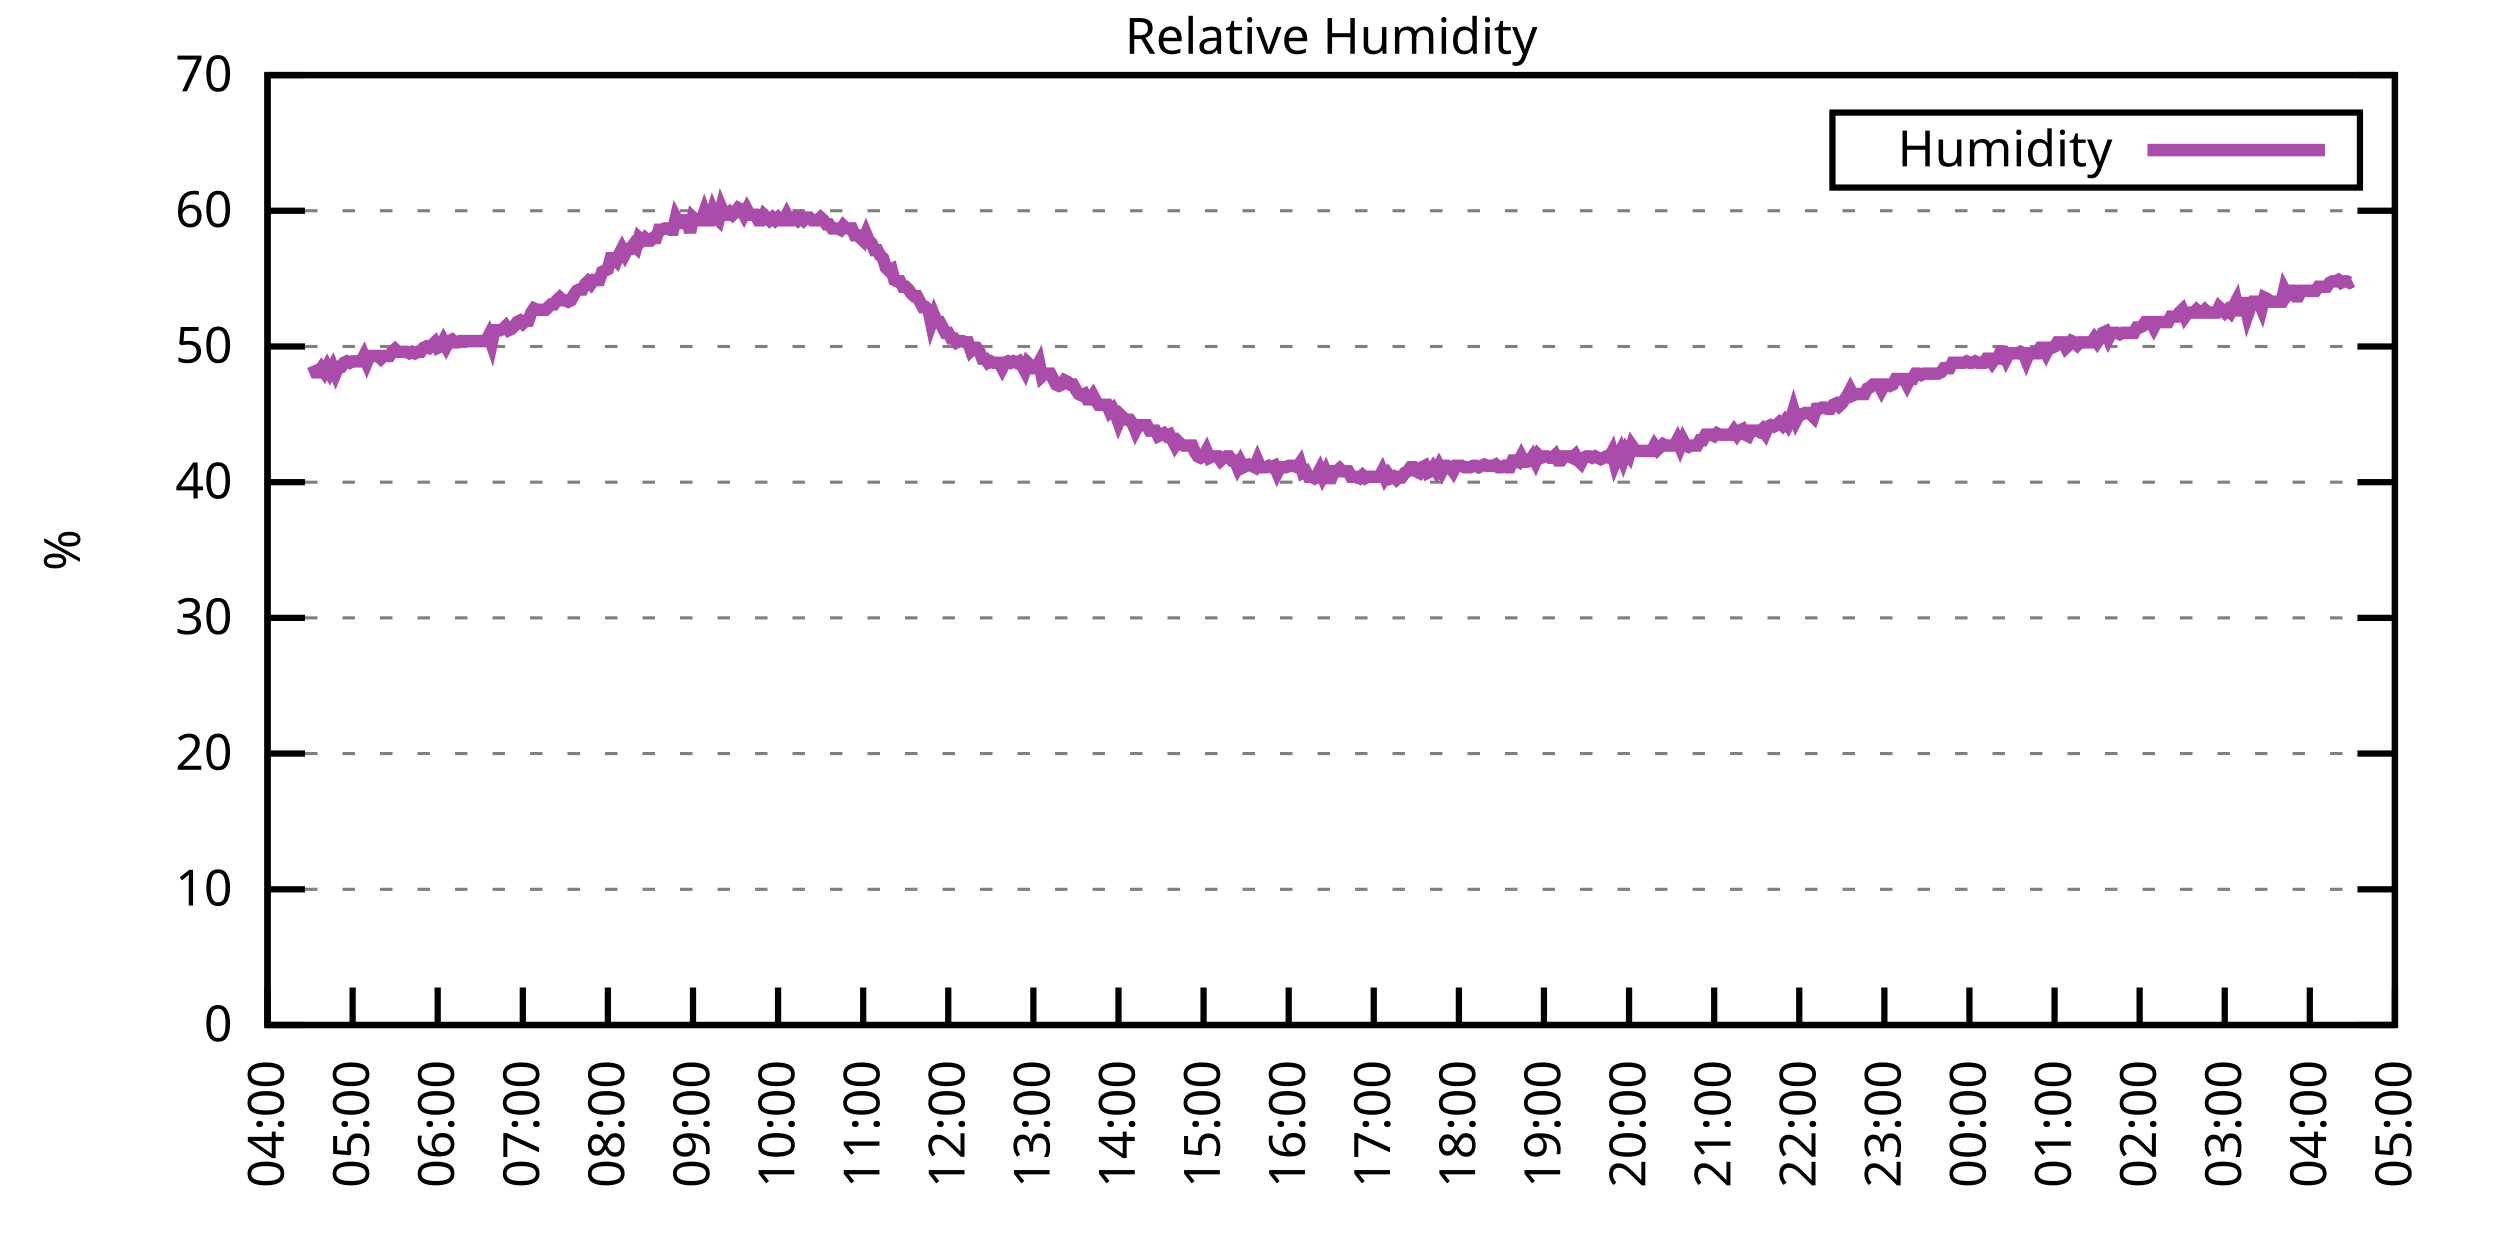
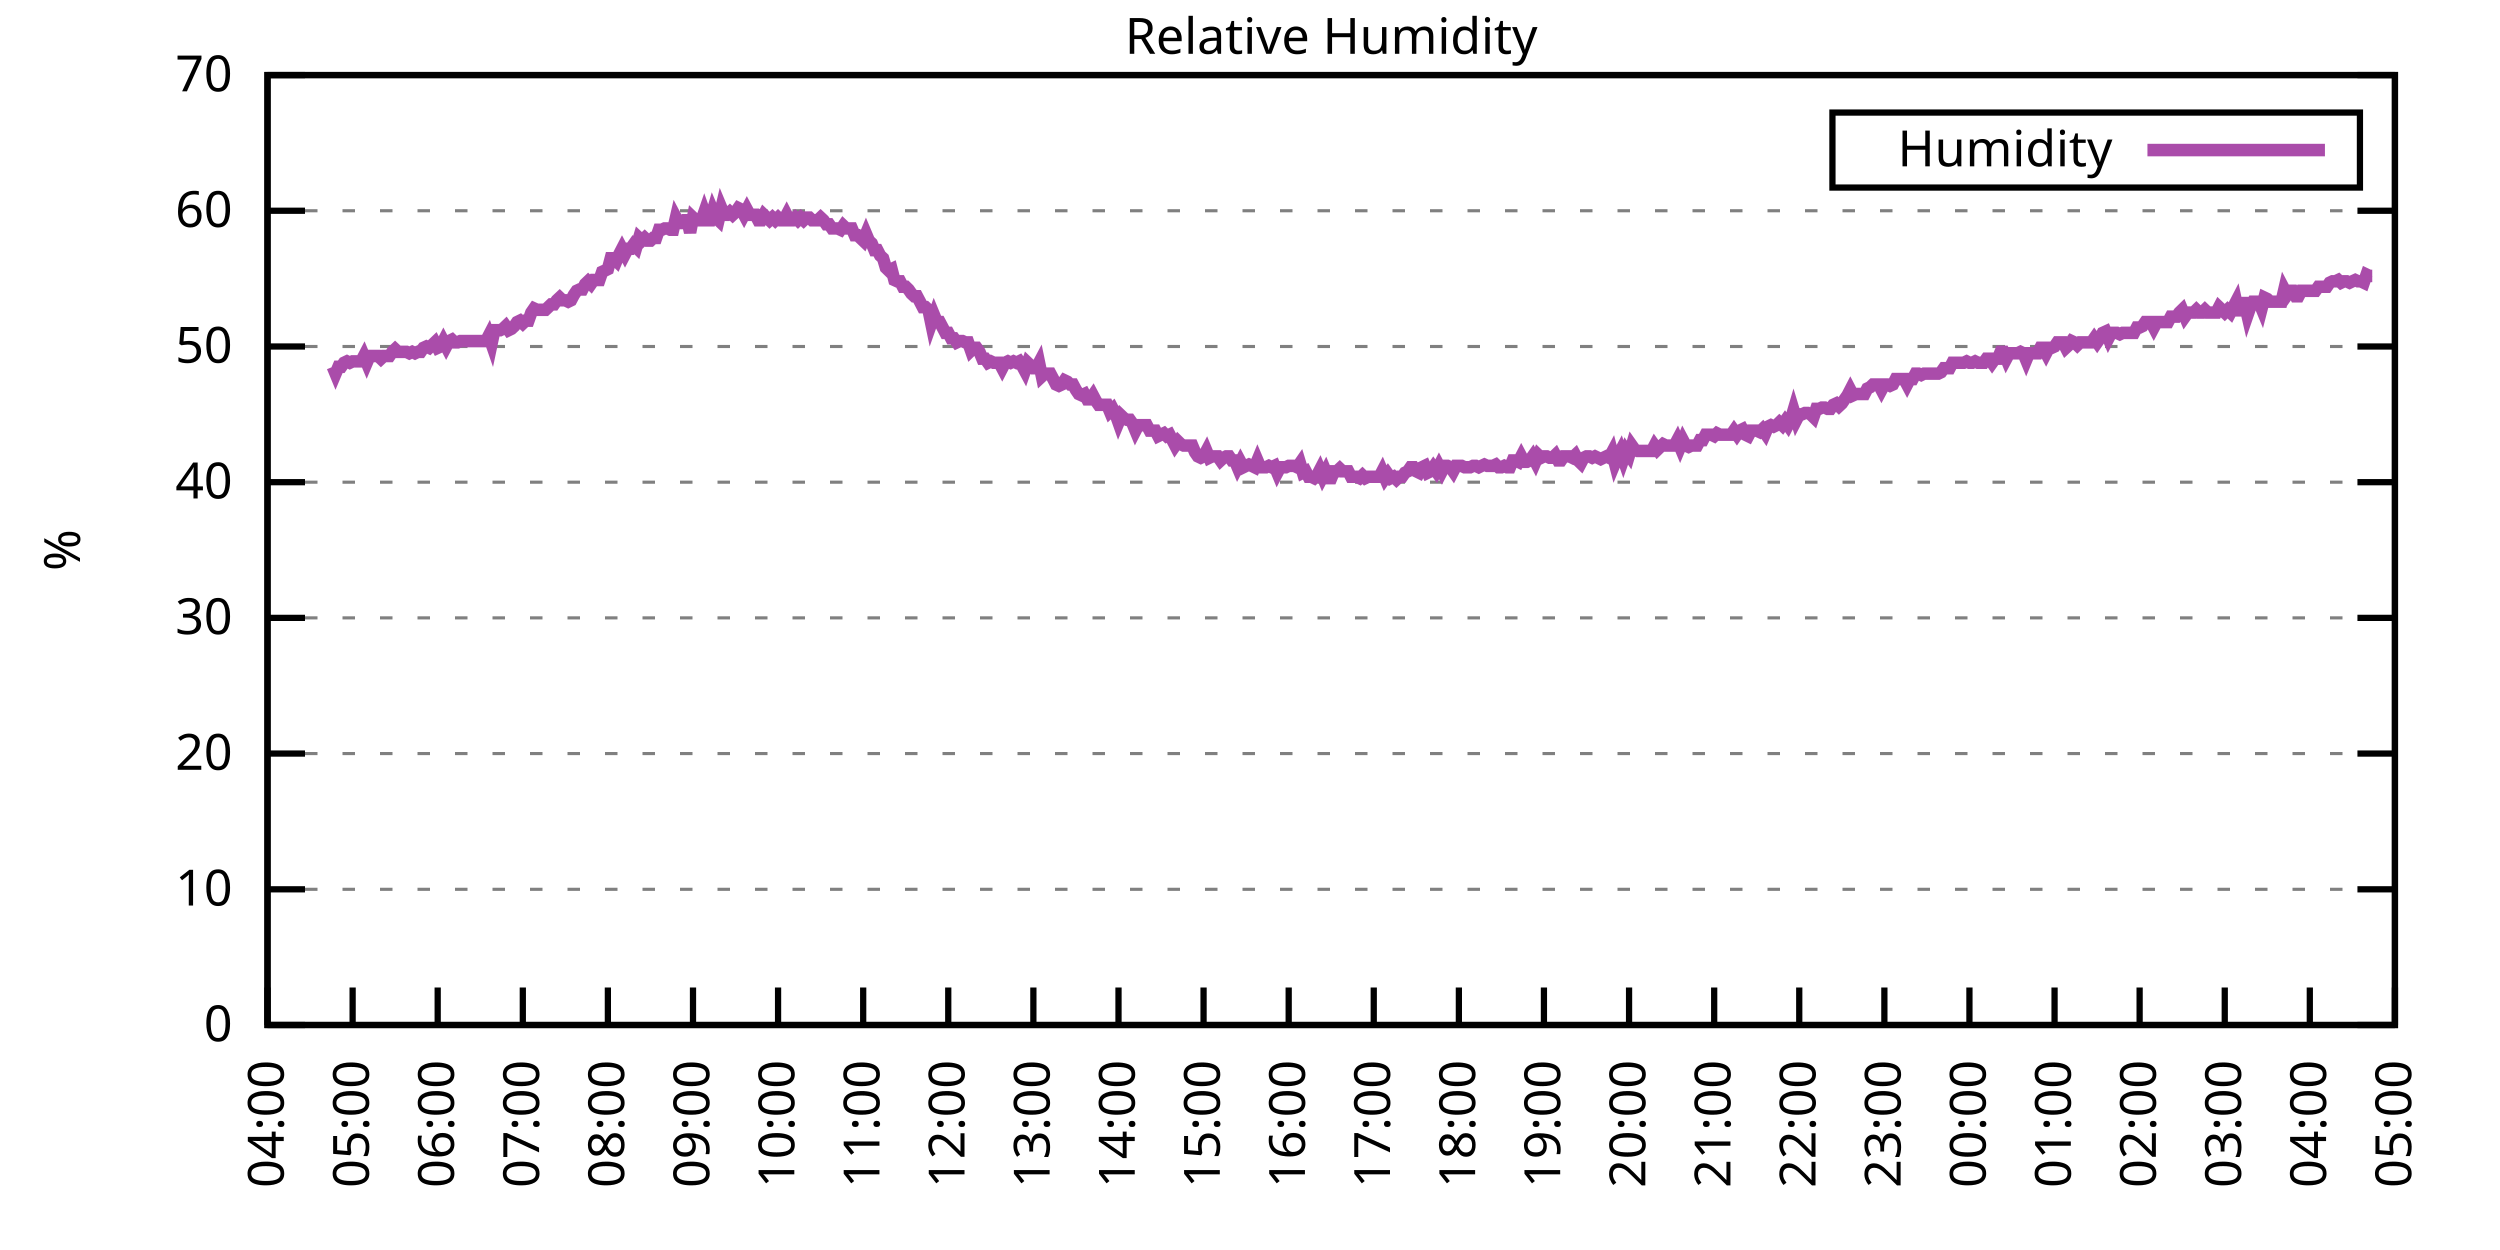
<svg xmlns="http://www.w3.org/2000/svg" xmlns:xlink="http://www.w3.org/1999/xlink" width="400" height="200" viewBox="0 0 400 200">
  <g id="gnuplot_canvas">
    <rect x="0" y="0" width="400" height="200" fill="none" />
    <defs>
      <circle id="gpDot" r="0.5" stroke-width="0.5" stroke="currentColor" />
      <path id="gpPt0" stroke-width="0.333" stroke="currentColor" d="M-1,0 h2 M0,-1 v2" />
      <path id="gpPt1" stroke-width="0.333" stroke="currentColor" d="M-1,-1 L1,1 M1,-1 L-1,1" />
      <path id="gpPt2" stroke-width="0.333" stroke="currentColor" d="M-1,0 L1,0 M0,-1 L0,1 M-1,-1 L1,1 M-1,1 L1,-1" />
      <rect id="gpPt3" stroke-width="0.333" stroke="currentColor" x="-1" y="-1" width="2" height="2" />
      <rect id="gpPt4" stroke-width="0.333" stroke="currentColor" fill="currentColor" x="-1" y="-1" width="2" height="2" />
      <circle id="gpPt5" stroke-width="0.333" stroke="currentColor" cx="0" cy="0" r="1" />
      <use xlink:href="#gpPt5" id="gpPt6" fill="currentColor" stroke="none" />
      <path id="gpPt7" stroke-width="0.333" stroke="currentColor" d="M0,-1.33 L-1.33,0.67 L1.33,0.67 z" />
      <use xlink:href="#gpPt7" id="gpPt8" fill="currentColor" stroke="none" />
      <use xlink:href="#gpPt7" id="gpPt9" stroke="currentColor" transform="rotate(180)" />
      <use xlink:href="#gpPt9" id="gpPt10" fill="currentColor" stroke="none" />
      <use xlink:href="#gpPt3" id="gpPt11" stroke="currentColor" transform="rotate(45)" />
      <use xlink:href="#gpPt11" id="gpPt12" fill="currentColor" stroke="none" />
      <path id="gpPt13" stroke-width="0.333" stroke="currentColor" d="M0,1.330 L1.265,0.411 L0.782,-1.067 L-0.782,-1.076 L-1.265,0.411 z" />
      <use xlink:href="#gpPt13" id="gpPt14" fill="currentColor" stroke="none" />
      <filter id="textbox" filterUnits="objectBoundingBox" x="0" y="0" height="1" width="1">
        <feFlood flood-color="white" flood-opacity="1" result="bgnd" />
        <feComposite in="SourceGraphic" in2="bgnd" operator="atop" />
      </filter>
      <filter id="greybox" filterUnits="objectBoundingBox" x="0" y="0" height="1" width="1">
        <feFlood flood-color="lightgrey" flood-opacity="1" result="grey" />
        <feComposite in="SourceGraphic" in2="grey" operator="atop" />
      </filter>
    </defs>
    <g fill="none" color="white" stroke="currentColor" stroke-width="1.00" stroke-linecap="butt" stroke-linejoin="miter">
</g>
    <g fill="none" color="black" stroke="currentColor" stroke-width="1.00" stroke-linecap="butt" stroke-linejoin="miter">
      <g stroke="none" shape-rendering="crispEdges">
        <polygon fill="rgb(255, 255, 255)" points="42.80,164.00 383.18,164.00 383.18,12.02 42.80,12.02 " />
      </g>
    </g>
    <g fill="none" color="black" stroke="currentColor" stroke-width="1.00" stroke-linecap="butt" stroke-linejoin="miter">
</g>
    <g fill="none" color="black" stroke="black" stroke-width="0.50" stroke-linecap="butt" stroke-linejoin="miter">
</g>
    <g fill="none" color="gray" stroke="currentColor" stroke-width="0.50" stroke-linecap="butt" stroke-linejoin="miter">
      <path stroke="gray" stroke-dasharray="2,4" class="gridline" d="M42.80,164.00 L383.19,164.00  " />
    </g>
    <g fill="none" color="gray" stroke="gray" stroke-width="1.00" stroke-linecap="butt" stroke-linejoin="miter">
</g>
    <g fill="none" color="black" stroke="currentColor" stroke-width="1.00" stroke-linecap="butt" stroke-linejoin="miter">
      <path stroke="black" d="M42.80,164.00 L48.80,164.00 M383.19,164.00 L377.19,164.00  " />
      <g transform="translate(37.20,166.60)" stroke="none" fill="black" font-family="Sans" font-size="8.00" text-anchor="end">
        <text>
          <tspan font-family="Sans"> 0</tspan>
        </text>
      </g>
    </g>
    <g fill="none" color="black" stroke="currentColor" stroke-width="1.00" stroke-linecap="butt" stroke-linejoin="miter">
</g>
    <g fill="none" color="black" stroke="black" stroke-width="0.50" stroke-linecap="butt" stroke-linejoin="miter">
</g>
    <g fill="none" color="gray" stroke="currentColor" stroke-width="0.50" stroke-linecap="butt" stroke-linejoin="miter">
      <path stroke="gray" stroke-dasharray="2,4" class="gridline" d="M42.80,142.29 L383.19,142.29  " />
    </g>
    <g fill="none" color="gray" stroke="gray" stroke-width="1.00" stroke-linecap="butt" stroke-linejoin="miter">
</g>
    <g fill="none" color="black" stroke="currentColor" stroke-width="1.00" stroke-linecap="butt" stroke-linejoin="miter">
      <path stroke="black" d="M42.80,142.29 L48.80,142.29 M383.19,142.29 L377.19,142.29  " />
      <g transform="translate(37.20,144.89)" stroke="none" fill="black" font-family="Sans" font-size="8.00" text-anchor="end">
        <text>
          <tspan font-family="Sans"> 10</tspan>
        </text>
      </g>
    </g>
    <g fill="none" color="black" stroke="currentColor" stroke-width="1.00" stroke-linecap="butt" stroke-linejoin="miter">
</g>
    <g fill="none" color="black" stroke="black" stroke-width="0.50" stroke-linecap="butt" stroke-linejoin="miter">
</g>
    <g fill="none" color="gray" stroke="currentColor" stroke-width="0.50" stroke-linecap="butt" stroke-linejoin="miter">
      <path stroke="gray" stroke-dasharray="2,4" class="gridline" d="M42.80,120.57 L383.19,120.57  " />
    </g>
    <g fill="none" color="gray" stroke="gray" stroke-width="1.00" stroke-linecap="butt" stroke-linejoin="miter">
</g>
    <g fill="none" color="black" stroke="currentColor" stroke-width="1.00" stroke-linecap="butt" stroke-linejoin="miter">
      <path stroke="black" d="M42.80,120.57 L48.80,120.57 M383.19,120.57 L377.19,120.57  " />
      <g transform="translate(37.20,123.17)" stroke="none" fill="black" font-family="Sans" font-size="8.00" text-anchor="end">
        <text>
          <tspan font-family="Sans"> 20</tspan>
        </text>
      </g>
    </g>
    <g fill="none" color="black" stroke="currentColor" stroke-width="1.00" stroke-linecap="butt" stroke-linejoin="miter">
</g>
    <g fill="none" color="black" stroke="black" stroke-width="0.50" stroke-linecap="butt" stroke-linejoin="miter">
</g>
    <g fill="none" color="gray" stroke="currentColor" stroke-width="0.50" stroke-linecap="butt" stroke-linejoin="miter">
      <path stroke="gray" stroke-dasharray="2,4" class="gridline" d="M42.80,98.86 L383.19,98.86  " />
    </g>
    <g fill="none" color="gray" stroke="gray" stroke-width="1.00" stroke-linecap="butt" stroke-linejoin="miter">
</g>
    <g fill="none" color="black" stroke="currentColor" stroke-width="1.00" stroke-linecap="butt" stroke-linejoin="miter">
      <path stroke="black" d="M42.80,98.86 L48.80,98.86 M383.19,98.86 L377.19,98.86  " />
      <g transform="translate(37.20,101.46)" stroke="none" fill="black" font-family="Sans" font-size="8.00" text-anchor="end">
        <text>
          <tspan font-family="Sans"> 30</tspan>
        </text>
      </g>
    </g>
    <g fill="none" color="black" stroke="currentColor" stroke-width="1.00" stroke-linecap="butt" stroke-linejoin="miter">
</g>
    <g fill="none" color="black" stroke="black" stroke-width="0.50" stroke-linecap="butt" stroke-linejoin="miter">
</g>
    <g fill="none" color="gray" stroke="currentColor" stroke-width="0.50" stroke-linecap="butt" stroke-linejoin="miter">
      <path stroke="gray" stroke-dasharray="2,4" class="gridline" d="M42.80,77.15 L383.19,77.15  " />
    </g>
    <g fill="none" color="gray" stroke="gray" stroke-width="1.00" stroke-linecap="butt" stroke-linejoin="miter">
</g>
    <g fill="none" color="black" stroke="currentColor" stroke-width="1.00" stroke-linecap="butt" stroke-linejoin="miter">
      <path stroke="black" d="M42.80,77.15 L48.80,77.15 M383.19,77.15 L377.19,77.15  " />
      <g transform="translate(37.20,79.75)" stroke="none" fill="black" font-family="Sans" font-size="8.00" text-anchor="end">
        <text>
          <tspan font-family="Sans"> 40</tspan>
        </text>
      </g>
    </g>
    <g fill="none" color="black" stroke="currentColor" stroke-width="1.00" stroke-linecap="butt" stroke-linejoin="miter">
</g>
    <g fill="none" color="black" stroke="black" stroke-width="0.50" stroke-linecap="butt" stroke-linejoin="miter">
</g>
    <g fill="none" color="gray" stroke="currentColor" stroke-width="0.50" stroke-linecap="butt" stroke-linejoin="miter">
      <path stroke="gray" stroke-dasharray="2,4" class="gridline" d="M42.80,55.44 L383.19,55.44  " />
    </g>
    <g fill="none" color="gray" stroke="gray" stroke-width="1.00" stroke-linecap="butt" stroke-linejoin="miter">
</g>
    <g fill="none" color="black" stroke="currentColor" stroke-width="1.00" stroke-linecap="butt" stroke-linejoin="miter">
      <path stroke="black" d="M42.80,55.44 L48.80,55.44 M383.19,55.44 L377.19,55.44  " />
      <g transform="translate(37.20,58.04)" stroke="none" fill="black" font-family="Sans" font-size="8.00" text-anchor="end">
        <text>
          <tspan font-family="Sans"> 50</tspan>
        </text>
      </g>
    </g>
    <g fill="none" color="black" stroke="currentColor" stroke-width="1.00" stroke-linecap="butt" stroke-linejoin="miter">
</g>
    <g fill="none" color="black" stroke="black" stroke-width="0.50" stroke-linecap="butt" stroke-linejoin="miter">
</g>
    <g fill="none" color="gray" stroke="currentColor" stroke-width="0.50" stroke-linecap="butt" stroke-linejoin="miter">
      <path stroke="gray" stroke-dasharray="2,4" class="gridline" d="M42.80,33.72 L383.19,33.72  " />
    </g>
    <g fill="none" color="gray" stroke="gray" stroke-width="1.00" stroke-linecap="butt" stroke-linejoin="miter">
</g>
    <g fill="none" color="black" stroke="currentColor" stroke-width="1.00" stroke-linecap="butt" stroke-linejoin="miter">
      <path stroke="black" d="M42.80,33.72 L48.80,33.72 M383.19,33.72 L377.19,33.72  " />
      <g transform="translate(37.20,36.32)" stroke="none" fill="black" font-family="Sans" font-size="8.00" text-anchor="end">
        <text>
          <tspan font-family="Sans"> 60</tspan>
        </text>
      </g>
    </g>
    <g fill="none" color="black" stroke="currentColor" stroke-width="1.00" stroke-linecap="butt" stroke-linejoin="miter">
</g>
    <g fill="none" color="black" stroke="black" stroke-width="0.50" stroke-linecap="butt" stroke-linejoin="miter">
</g>
    <g fill="none" color="gray" stroke="currentColor" stroke-width="0.50" stroke-linecap="butt" stroke-linejoin="miter">
      <path stroke="gray" stroke-dasharray="2,4" class="gridline" d="M42.80,12.01 L383.19,12.01  " />
    </g>
    <g fill="none" color="gray" stroke="gray" stroke-width="1.00" stroke-linecap="butt" stroke-linejoin="miter">
</g>
    <g fill="none" color="black" stroke="currentColor" stroke-width="1.00" stroke-linecap="butt" stroke-linejoin="miter">
      <path stroke="black" d="M42.80,12.01 L48.80,12.01 M383.19,12.01 L377.19,12.01  " />
      <g transform="translate(37.20,14.61)" stroke="none" fill="black" font-family="Sans" font-size="8.00" text-anchor="end">
        <text>
          <tspan font-family="Sans"> 70</tspan>
        </text>
      </g>
    </g>
    <g fill="none" color="black" stroke="currentColor" stroke-width="1.00" stroke-linecap="butt" stroke-linejoin="miter">
      <path stroke="black" d="M42.80,164.00 L42.80,158.00  " />
      <g transform="translate(45.40,169.60) rotate(270.00)" stroke="none" fill="black" font-family="Sans" font-size="8.00" text-anchor="end">
        <text>
          <tspan font-family="Sans">04:00</tspan>
        </text>
      </g>
    </g>
    <g fill="none" color="black" stroke="currentColor" stroke-width="1.00" stroke-linecap="butt" stroke-linejoin="miter">
      <path stroke="black" d="M56.42,164.00 L56.42,158.00  " />
      <g transform="translate(59.02,169.60) rotate(270.00)" stroke="none" fill="black" font-family="Sans" font-size="8.00" text-anchor="end">
        <text>
          <tspan font-family="Sans">05:00</tspan>
        </text>
      </g>
    </g>
    <g fill="none" color="black" stroke="currentColor" stroke-width="1.00" stroke-linecap="butt" stroke-linejoin="miter">
      <path stroke="black" d="M70.03,164.00 L70.03,158.00  " />
      <g transform="translate(72.63,169.60) rotate(270.00)" stroke="none" fill="black" font-family="Sans" font-size="8.00" text-anchor="end">
        <text>
          <tspan font-family="Sans">06:00</tspan>
        </text>
      </g>
    </g>
    <g fill="none" color="black" stroke="currentColor" stroke-width="1.00" stroke-linecap="butt" stroke-linejoin="miter">
      <path stroke="black" d="M83.65,164.00 L83.65,158.00  " />
      <g transform="translate(86.25,169.60) rotate(270.00)" stroke="none" fill="black" font-family="Sans" font-size="8.00" text-anchor="end">
        <text>
          <tspan font-family="Sans">07:00</tspan>
        </text>
      </g>
    </g>
    <g fill="none" color="black" stroke="currentColor" stroke-width="1.00" stroke-linecap="butt" stroke-linejoin="miter">
      <path stroke="black" d="M97.26,164.00 L97.26,158.00  " />
      <g transform="translate(99.86,169.60) rotate(270.00)" stroke="none" fill="black" font-family="Sans" font-size="8.00" text-anchor="end">
        <text>
          <tspan font-family="Sans">08:00</tspan>
        </text>
      </g>
    </g>
    <g fill="none" color="black" stroke="currentColor" stroke-width="1.00" stroke-linecap="butt" stroke-linejoin="miter">
      <path stroke="black" d="M110.88,164.00 L110.88,158.00  " />
      <g transform="translate(113.48,169.60) rotate(270.00)" stroke="none" fill="black" font-family="Sans" font-size="8.00" text-anchor="end">
        <text>
          <tspan font-family="Sans">09:00</tspan>
        </text>
      </g>
    </g>
    <g fill="none" color="black" stroke="currentColor" stroke-width="1.00" stroke-linecap="butt" stroke-linejoin="miter">
      <path stroke="black" d="M124.49,164.00 L124.49,158.00  " />
      <g transform="translate(127.09,169.60) rotate(270.00)" stroke="none" fill="black" font-family="Sans" font-size="8.00" text-anchor="end">
        <text>
          <tspan font-family="Sans">10:00</tspan>
        </text>
      </g>
    </g>
    <g fill="none" color="black" stroke="currentColor" stroke-width="1.00" stroke-linecap="butt" stroke-linejoin="miter">
      <path stroke="black" d="M138.11,164.00 L138.11,158.00  " />
      <g transform="translate(140.71,169.60) rotate(270.00)" stroke="none" fill="black" font-family="Sans" font-size="8.00" text-anchor="end">
        <text>
          <tspan font-family="Sans">11:00</tspan>
        </text>
      </g>
    </g>
    <g fill="none" color="black" stroke="currentColor" stroke-width="1.00" stroke-linecap="butt" stroke-linejoin="miter">
      <path stroke="black" d="M151.72,164.00 L151.72,158.00  " />
      <g transform="translate(154.32,169.60) rotate(270.00)" stroke="none" fill="black" font-family="Sans" font-size="8.00" text-anchor="end">
        <text>
          <tspan font-family="Sans">12:00</tspan>
        </text>
      </g>
    </g>
    <g fill="none" color="black" stroke="currentColor" stroke-width="1.00" stroke-linecap="butt" stroke-linejoin="miter">
      <path stroke="black" d="M165.34,164.00 L165.34,158.00  " />
      <g transform="translate(167.94,169.60) rotate(270.00)" stroke="none" fill="black" font-family="Sans" font-size="8.00" text-anchor="end">
        <text>
          <tspan font-family="Sans">13:00</tspan>
        </text>
      </g>
    </g>
    <g fill="none" color="black" stroke="currentColor" stroke-width="1.00" stroke-linecap="butt" stroke-linejoin="miter">
      <path stroke="black" d="M178.96,164.00 L178.96,158.00  " />
      <g transform="translate(181.56,169.60) rotate(270.00)" stroke="none" fill="black" font-family="Sans" font-size="8.00" text-anchor="end">
        <text>
          <tspan font-family="Sans">14:00</tspan>
        </text>
      </g>
    </g>
    <g fill="none" color="black" stroke="currentColor" stroke-width="1.00" stroke-linecap="butt" stroke-linejoin="miter">
      <path stroke="black" d="M192.57,164.00 L192.57,158.00  " />
      <g transform="translate(195.17,169.60) rotate(270.00)" stroke="none" fill="black" font-family="Sans" font-size="8.00" text-anchor="end">
        <text>
          <tspan font-family="Sans">15:00</tspan>
        </text>
      </g>
    </g>
    <g fill="none" color="black" stroke="currentColor" stroke-width="1.00" stroke-linecap="butt" stroke-linejoin="miter">
      <path stroke="black" d="M206.19,164.00 L206.19,158.00  " />
      <g transform="translate(208.79,169.60) rotate(270.00)" stroke="none" fill="black" font-family="Sans" font-size="8.00" text-anchor="end">
        <text>
          <tspan font-family="Sans">16:00</tspan>
        </text>
      </g>
    </g>
    <g fill="none" color="black" stroke="currentColor" stroke-width="1.00" stroke-linecap="butt" stroke-linejoin="miter">
      <path stroke="black" d="M219.80,164.00 L219.80,158.00  " />
      <g transform="translate(222.40,169.60) rotate(270.00)" stroke="none" fill="black" font-family="Sans" font-size="8.00" text-anchor="end">
        <text>
          <tspan font-family="Sans">17:00</tspan>
        </text>
      </g>
    </g>
    <g fill="none" color="black" stroke="currentColor" stroke-width="1.00" stroke-linecap="butt" stroke-linejoin="miter">
      <path stroke="black" d="M233.42,164.00 L233.42,158.00  " />
      <g transform="translate(236.02,169.60) rotate(270.00)" stroke="none" fill="black" font-family="Sans" font-size="8.00" text-anchor="end">
        <text>
          <tspan font-family="Sans">18:00</tspan>
        </text>
      </g>
    </g>
    <g fill="none" color="black" stroke="currentColor" stroke-width="1.00" stroke-linecap="butt" stroke-linejoin="miter">
      <path stroke="black" d="M247.03,164.00 L247.03,158.00  " />
      <g transform="translate(249.63,169.60) rotate(270.00)" stroke="none" fill="black" font-family="Sans" font-size="8.00" text-anchor="end">
        <text>
          <tspan font-family="Sans">19:00</tspan>
        </text>
      </g>
    </g>
    <g fill="none" color="black" stroke="currentColor" stroke-width="1.00" stroke-linecap="butt" stroke-linejoin="miter">
      <path stroke="black" d="M260.65,164.00 L260.65,158.00  " />
      <g transform="translate(263.25,169.60) rotate(270.00)" stroke="none" fill="black" font-family="Sans" font-size="8.00" text-anchor="end">
        <text>
          <tspan font-family="Sans">20:00</tspan>
        </text>
      </g>
    </g>
    <g fill="none" color="black" stroke="currentColor" stroke-width="1.00" stroke-linecap="butt" stroke-linejoin="miter">
      <path stroke="black" d="M274.27,164.00 L274.27,158.00  " />
      <g transform="translate(276.87,169.60) rotate(270.00)" stroke="none" fill="black" font-family="Sans" font-size="8.00" text-anchor="end">
        <text>
          <tspan font-family="Sans">21:00</tspan>
        </text>
      </g>
    </g>
    <g fill="none" color="black" stroke="currentColor" stroke-width="1.00" stroke-linecap="butt" stroke-linejoin="miter">
      <path stroke="black" d="M287.88,164.00 L287.88,158.00  " />
      <g transform="translate(290.48,169.60) rotate(270.00)" stroke="none" fill="black" font-family="Sans" font-size="8.00" text-anchor="end">
        <text>
          <tspan font-family="Sans">22:00</tspan>
        </text>
      </g>
    </g>
    <g fill="none" color="black" stroke="currentColor" stroke-width="1.00" stroke-linecap="butt" stroke-linejoin="miter">
      <path stroke="black" d="M301.50,164.00 L301.50,158.00  " />
      <g transform="translate(304.10,169.60) rotate(270.00)" stroke="none" fill="black" font-family="Sans" font-size="8.00" text-anchor="end">
        <text>
          <tspan font-family="Sans">23:00</tspan>
        </text>
      </g>
    </g>
    <g fill="none" color="black" stroke="currentColor" stroke-width="1.00" stroke-linecap="butt" stroke-linejoin="miter">
      <path stroke="black" d="M315.11,164.00 L315.11,158.00  " />
      <g transform="translate(317.71,169.60) rotate(270.00)" stroke="none" fill="black" font-family="Sans" font-size="8.00" text-anchor="end">
        <text>
          <tspan font-family="Sans">00:00</tspan>
        </text>
      </g>
    </g>
    <g fill="none" color="black" stroke="currentColor" stroke-width="1.00" stroke-linecap="butt" stroke-linejoin="miter">
      <path stroke="black" d="M328.73,164.00 L328.73,158.00  " />
      <g transform="translate(331.33,169.60) rotate(270.00)" stroke="none" fill="black" font-family="Sans" font-size="8.00" text-anchor="end">
        <text>
          <tspan font-family="Sans">01:00</tspan>
        </text>
      </g>
    </g>
    <g fill="none" color="black" stroke="currentColor" stroke-width="1.00" stroke-linecap="butt" stroke-linejoin="miter">
      <path stroke="black" d="M342.34,164.00 L342.34,158.00  " />
      <g transform="translate(344.94,169.60) rotate(270.00)" stroke="none" fill="black" font-family="Sans" font-size="8.00" text-anchor="end">
        <text>
          <tspan font-family="Sans">02:00</tspan>
        </text>
      </g>
    </g>
    <g fill="none" color="black" stroke="currentColor" stroke-width="1.00" stroke-linecap="butt" stroke-linejoin="miter">
      <path stroke="black" d="M355.96,164.00 L355.96,158.00  " />
      <g transform="translate(358.56,169.60) rotate(270.00)" stroke="none" fill="black" font-family="Sans" font-size="8.00" text-anchor="end">
        <text>
          <tspan font-family="Sans">03:00</tspan>
        </text>
      </g>
    </g>
    <g fill="none" color="black" stroke="currentColor" stroke-width="1.00" stroke-linecap="butt" stroke-linejoin="miter">
      <path stroke="black" d="M369.57,164.00 L369.57,158.00  " />
      <g transform="translate(372.17,169.60) rotate(270.00)" stroke="none" fill="black" font-family="Sans" font-size="8.00" text-anchor="end">
        <text>
          <tspan font-family="Sans">04:00</tspan>
        </text>
      </g>
    </g>
    <g fill="none" color="black" stroke="currentColor" stroke-width="1.00" stroke-linecap="butt" stroke-linejoin="miter">
      <path stroke="black" d="M383.19,164.00 L383.19,158.00  " />
      <g transform="translate(385.79,169.60) rotate(270.00)" stroke="none" fill="black" font-family="Sans" font-size="8.00" text-anchor="end">
        <text>
          <tspan font-family="Sans">05:00</tspan>
        </text>
      </g>
    </g>
    <g fill="none" color="black" stroke="currentColor" stroke-width="1.00" stroke-linecap="butt" stroke-linejoin="miter">
</g>
    <g fill="none" color="black" stroke="currentColor" stroke-width="1.00" stroke-linecap="butt" stroke-linejoin="miter">
      <path stroke="black" d="M42.80,12.01 L42.80,164.00 L383.19,164.00 L383.19,12.01 L42.80,12.01 Z  " />
    </g>
    <g fill="none" color="black" stroke="currentColor" stroke-width="1.00" stroke-linecap="butt" stroke-linejoin="miter">
</g>
    <g fill="none" color="black" stroke="currentColor" stroke-width="1.00" stroke-linecap="butt" stroke-linejoin="miter">
      <path stroke="black" d="M293.19,30.01 L293.19,18.01 L377.59,18.01 L377.59,30.01 L293.19,30.01 Z  " />
    </g>
    <g id="Relative_Humidity_plot_1">
      <g fill="none" color="white" stroke="black" stroke-width="2.00" stroke-linecap="butt" stroke-linejoin="miter">
</g>
      <g fill="none" color="black" stroke="currentColor" stroke-width="2.00" stroke-linecap="butt" stroke-linejoin="miter">
        <g transform="translate(337.99,26.61)" stroke="none" fill="black" font-family="Sans" font-size="8.00" text-anchor="end">
          <text>
            <tspan font-family="Sans">Humidity</tspan>
          </text>
        </g>
      </g>
      <g fill="none" color="black" stroke="currentColor" stroke-width="2.00" stroke-linecap="butt" stroke-linejoin="miter">
-         <path stroke="rgb(170,  76, 170)" d="M343.59,24.01 L371.99,24.01 M50.06,58.48 L50.52,59.56 L50.97,59.56 L51.42,58.91 L51.88,59.56 L52.33,58.69   L52.78,59.56 L53.24,58.69 L53.69,59.78 L54.15,58.69 L54.60,58.69 L55.05,58.04 L55.51,57.82 L55.96,58.04   L56.42,57.82 L56.87,57.82 L57.32,57.82 L57.78,57.82 L58.23,56.96 L58.68,58.04 L59.14,56.96 L59.59,56.96   L60.05,56.96 L60.50,56.96 L60.95,57.39 L61.41,56.96 L61.86,56.96 L62.32,56.96 L62.77,56.30 L63.22,55.87   L63.68,56.30 L64.13,56.30 L64.58,56.30 L65.04,56.30 L65.49,56.52 L65.95,56.30 L66.40,56.52 L66.85,56.30   L67.31,56.30 L67.76,55.65 L68.22,55.44 L68.67,55.65 L69.12,55.22 L69.58,54.78 L70.03,55.65 L70.49,55.44   L70.94,54.57 L71.39,55.44 L71.85,54.57 L72.30,54.35 L72.75,54.78 L73.21,54.78 L73.66,54.57 L74.12,54.57   L74.57,54.57 L75.02,54.57 L75.48,54.57 L75.93,54.57 L76.39,54.57 L76.84,54.57 L77.29,54.57 L77.75,54.57   L78.20,53.70 L78.65,55.00 L79.11,52.83 L79.56,52.83 L80.02,52.83 L80.47,52.61 L80.92,52.18 L81.38,52.83   L81.83,52.61 L82.29,52.18 L82.74,51.53 L83.19,51.31 L83.65,51.74 L84.10,51.31 L84.55,51.31 L85.01,50.01   L85.46,49.36 L85.92,49.57 L86.37,49.57 L86.82,49.57 L87.28,49.57 L87.73,49.14 L88.19,48.70 L88.64,48.70   L89.09,48.05 L89.55,47.62 L90.00,48.05 L90.45,48.05 L90.91,48.27 L91.36,48.05 L91.82,47.18 L92.27,46.53   L92.72,46.32 L93.18,46.32 L93.63,45.45 L94.09,45.01 L94.54,45.45 L94.99,44.80 L95.45,44.80 L95.90,44.80   L96.35,43.49 L96.81,43.28 L97.26,43.06 L97.72,41.32 L98.17,41.32 L98.62,41.76 L99.08,40.67 L99.53,39.80   L99.99,40.67 L100.44,39.80 L100.89,39.80 L101.35,39.15 L101.80,39.59 L102.25,38.07 L102.71,38.50 L103.16,38.07   L103.62,38.50 L104.07,38.50 L104.52,38.07 L104.98,38.07 L105.43,36.76 L105.89,36.76 L106.34,36.55 L106.79,36.55   L107.25,36.76 L107.70,36.76 L108.15,34.81 L108.61,35.68 L109.06,35.68 L109.52,35.24 L109.97,35.24 L110.42,37.20   L110.88,34.81 L111.33,35.24 L111.79,35.24 L112.24,35.24 L112.69,33.94 L113.15,35.24 L113.60,35.24 L114.05,33.72   L114.51,34.81 L114.96,35.24 L115.42,33.29 L115.87,34.37 L116.32,34.37 L116.78,33.94 L117.23,34.37 L117.69,33.94   L118.14,33.29 L118.59,33.51 L119.05,34.37 L119.50,33.51 L119.96,34.37 L120.41,34.37 L120.86,34.37 L121.32,35.24   L121.77,35.24 L122.22,34.37 L122.68,34.81 L123.13,35.24 L123.59,34.81 L124.04,35.24 L124.49,34.81 L124.95,35.24   L125.40,35.24 L125.86,34.37 L126.31,35.24 L126.76,35.24 L127.22,34.81 L127.67,35.24 L128.12,34.81 L128.58,35.24   L129.03,34.81 L129.49,34.81 L129.94,35.24 L130.39,35.24 L130.85,35.24 L131.30,34.81 L131.76,35.24 L132.21,35.89   L132.66,35.89 L133.12,36.55 L133.57,36.55 L134.02,36.55 L134.48,36.76 L134.93,36.11 L135.39,36.55 L135.84,36.55   L136.29,36.55 L136.75,37.63 L137.20,37.63 L137.66,38.07 L138.11,38.50 L138.56,37.41 L139.02,38.50 L139.47,38.93   L139.92,40.02 L140.38,40.02 L140.83,40.89 L141.29,41.32 L141.74,42.84 L142.19,43.28 L142.65,43.06 L143.10,44.80   L143.56,45.01 L144.01,45.01 L144.46,45.88 L144.92,45.88 L145.37,46.32 L145.82,46.97 L146.28,47.40 L146.73,47.40   L147.19,48.27 L147.64,49.14 L148.09,49.14 L148.55,49.57 L149.00,51.74 L149.46,50.44 L149.91,51.53 L150.36,51.53   L150.82,52.40 L151.27,53.26 L151.72,53.26 L152.18,54.13 L152.63,54.13 L153.09,54.78 L153.54,54.57 L153.99,54.57   L154.45,54.78 L154.90,54.78 L155.36,56.09 L155.81,55.65 L156.26,55.65 L156.72,56.30 L157.17,57.39 L157.62,57.39   L158.08,58.04 L158.53,57.82 L158.99,58.04 L159.44,58.04 L159.89,58.04 L160.35,58.91 L160.80,58.04 L161.26,57.82   L161.71,58.04 L162.16,57.82 L162.62,58.04 L163.07,57.82 L163.52,58.48 L163.98,59.34 L164.43,58.04 L164.89,58.48   L165.34,58.91 L165.79,58.91 L166.25,58.04 L166.70,60.21 L167.16,59.78 L167.61,59.78 L168.06,59.78 L168.52,60.65   L168.97,61.52 L169.43,61.73 L169.88,61.52 L170.33,60.86 L170.79,61.08 L171.24,61.52 L171.69,61.52 L172.15,62.38   L172.60,63.04 L173.06,63.25 L173.51,63.04 L173.96,63.90 L174.42,63.90 L174.87,63.25 L175.33,64.12 L175.78,64.77   L176.23,64.77 L176.69,64.77 L177.14,64.77 L177.59,65.86 L178.05,65.42 L178.50,66.29 L178.96,67.59 L179.41,66.51   L179.86,66.94 L180.32,67.16 L180.77,67.16 L181.23,67.81 L181.68,68.90 L182.13,68.03 L182.59,68.03 L183.04,68.03   L183.49,68.03 L183.95,68.90 L184.40,68.90 L184.86,68.90 L185.31,69.77 L185.76,69.55 L186.22,69.33 L186.67,69.77   L187.13,69.55 L187.58,70.42 L188.03,71.29 L188.49,70.63 L188.94,71.07 L189.39,71.29 L189.85,71.29 L190.30,71.29   L190.76,71.29 L191.21,72.37 L191.66,73.02 L192.12,73.24 L192.57,73.02 L193.03,72.15 L193.48,73.24 L193.93,73.02   L194.39,73.02 L194.84,73.02 L195.29,73.67 L195.75,73.24 L196.20,73.02 L196.66,73.02 L197.11,73.67 L197.56,73.67   L198.02,74.76 L198.47,73.89 L198.93,74.76 L199.38,74.54 L199.83,74.33 L200.29,74.54 L200.74,74.76 L201.19,73.67   L201.65,74.76 L202.10,74.76 L202.56,74.76 L203.01,74.54 L203.46,74.76 L203.92,74.54 L204.37,75.63 L204.83,74.76   L205.28,74.76 L205.73,74.76 L206.19,74.54 L206.64,74.54 L207.09,74.54 L207.55,74.76 L208.00,74.11 L208.46,75.63   L208.91,75.41 L209.36,76.28 L209.82,76.28 L210.27,76.50 L210.73,76.06 L211.18,75.19 L211.63,76.28 L212.09,75.41   L212.54,76.50 L213.00,76.50 L213.45,75.41 L213.90,75.41 L214.36,74.98 L214.81,75.41 L215.26,75.41 L215.72,75.41   L216.17,76.28 L216.63,76.28 L217.08,76.28 L217.53,76.50 L217.99,76.06 L218.44,76.50 L218.90,76.28 L219.35,76.28   L219.80,76.28 L220.26,76.28 L220.71,76.28 L221.16,75.41 L221.62,76.50 L222.07,75.85 L222.53,76.50 L222.98,76.28   L223.43,76.71 L223.89,76.28 L224.34,76.28 L224.80,75.63 L225.25,75.41 L225.70,74.76 L226.16,74.76 L226.61,75.41   L227.06,75.63 L227.52,74.76 L227.97,74.54 L228.43,75.63 L228.88,75.41 L229.33,74.76 L229.79,75.41 L230.24,74.54   L230.70,75.41 L231.15,74.54 L231.60,74.54 L232.06,74.76 L232.51,75.41 L232.96,74.54 L233.42,74.54 L233.87,74.54   L234.33,74.76 L234.78,74.76 L235.23,74.76 L235.69,74.54 L236.14,74.54 L236.60,74.76 L237.05,74.54 L237.50,74.33   L237.96,74.54 L238.41,74.54 L238.86,74.54 L239.32,74.33 L239.77,74.76 L240.23,74.76 L240.68,74.54 L241.13,74.76   L241.59,74.76 L242.04,73.67 L242.50,73.67 L242.95,73.89 L243.40,73.02 L243.86,73.89 L244.31,73.89 L244.76,73.67   L245.22,73.02 L245.67,73.89 L246.13,72.81 L246.58,73.24 L247.03,73.02 L247.49,73.02 L247.94,73.24 L248.40,73.24   L248.85,72.81 L249.30,73.67 L249.76,73.67 L250.21,73.02 L250.66,73.02 L251.12,73.02 L251.57,73.24 L252.03,72.81   L252.48,73.67 L252.93,74.11 L253.39,73.24 L253.84,73.02 L254.30,73.02 L254.75,73.24 L255.20,73.02 L255.66,73.24   L256.11,73.46 L256.56,73.24 L257.02,73.02 L257.47,73.24 L257.93,72.37 L258.38,74.11 L258.83,73.02 L259.29,72.15   L259.74,73.46 L260.20,72.15 L260.65,72.81 L261.10,71.29 L261.56,71.94 L262.01,72.15 L262.47,72.15 L262.92,72.15   L263.37,72.15 L263.83,72.15 L264.28,72.15 L264.73,71.29 L265.19,71.94 L265.64,71.50 L266.10,71.07 L266.55,71.29   L267.00,71.29 L267.46,71.29 L267.91,71.29 L268.37,70.42 L268.82,71.50 L269.27,70.42 L269.73,71.29 L270.18,71.50   L270.63,71.29 L271.09,71.29 L271.54,71.29 L272.00,70.42 L272.45,70.42 L272.90,69.55 L273.36,69.55 L273.81,69.55   L274.27,69.77 L274.72,69.33 L275.17,69.55 L275.63,69.55 L276.08,69.55 L276.53,69.55 L276.99,69.55 L277.44,68.90   L277.90,69.55 L278.35,68.90 L278.80,68.68 L279.26,69.55 L279.71,69.77 L280.17,68.90 L280.62,68.90 L281.07,68.90   L281.53,69.11 L281.98,68.68 L282.43,69.33 L282.89,68.25 L283.34,68.03 L283.80,68.25 L284.25,68.03 L284.70,67.59   L285.16,68.03 L285.61,67.38 L286.07,68.03 L286.52,67.16 L286.97,65.64 L287.43,67.16 L287.88,66.29 L288.33,66.29   L288.79,66.08 L289.24,66.08 L289.70,66.29 L290.15,66.73 L290.60,65.42 L291.06,65.42 L291.51,65.21 L291.97,65.21   L292.42,65.42 L292.87,65.42 L293.33,64.77 L293.78,64.56 L294.23,64.99 L294.69,64.56 L295.14,63.90 L295.60,63.25   L296.05,62.38 L296.50,63.25 L296.96,63.04 L297.41,63.04 L297.87,63.04 L298.32,63.04 L298.77,62.17 L299.23,61.95   L299.68,61.52 L300.13,61.52 L300.59,61.52 L301.04,62.38 L301.50,61.52 L301.95,61.52 L302.40,61.73 L302.86,61.52   L303.31,60.65 L303.77,60.65 L304.22,60.65 L304.67,60.65 L305.13,61.52 L305.58,60.65 L306.03,60.65 L306.49,59.78   L306.94,59.78 L307.40,60.00 L307.85,59.78 L308.30,59.78 L308.76,59.78 L309.21,59.78 L309.67,59.78 L310.12,59.78   L310.57,59.56 L311.03,58.91 L311.48,58.91 L311.94,58.91 L312.39,58.04 L312.84,58.04 L313.30,58.04 L313.75,58.04   L314.20,58.04 L314.66,57.82 L315.11,58.04 L315.57,58.04 L316.02,57.82 L316.47,58.04 L316.93,58.04 L317.38,58.04   L317.84,57.39 L318.29,57.39 L318.74,58.04 L319.20,57.39 L319.65,57.39 L320.10,56.30 L320.56,56.30 L321.01,57.39   L321.47,56.52 L321.92,56.52 L322.37,56.52 L322.83,56.52 L323.28,56.30 L323.74,56.52 L324.19,57.61 L324.64,56.52   L325.10,56.52 L325.55,56.52 L326.00,56.52 L326.46,55.65 L326.91,55.65 L327.37,56.52 L327.82,55.65 L328.27,55.65   L328.73,55.44 L329.18,54.78 L329.64,54.78 L330.09,54.78 L330.54,55.65 L331.00,55.22 L331.45,54.57 L331.90,54.78   L332.36,55.22 L332.81,54.78 L333.27,54.78 L333.72,54.78 L334.17,54.78 L334.63,54.78 L335.08,54.13 L335.54,54.78   L335.99,54.13 L336.44,53.26 L336.90,53.05 L337.35,54.13 L337.80,53.26 L338.26,53.26 L338.71,53.26 L339.17,53.48   L339.62,53.26 L340.07,53.26 L340.53,53.26 L340.98,53.26 L341.44,53.26 L341.89,52.40 L342.34,52.40 L342.80,52.18   L343.25,51.53 L343.70,51.53 L344.16,51.53 L344.61,52.40 L345.07,51.53 L345.52,51.53 L345.97,51.53 L346.43,51.53   L346.88,51.53 L347.34,50.66 L347.79,50.66 L348.24,50.66 L348.70,50.01 L349.15,49.57 L349.60,50.66 L350.06,50.01   L350.51,50.01 L350.97,50.01 L351.42,49.57 L351.87,50.01 L352.33,50.01 L352.78,49.57 L353.24,50.01 L353.69,50.01   L354.14,50.01 L354.60,50.01 L355.05,49.14 L355.50,49.57 L355.96,50.01 L356.41,49.57 L356.87,50.01 L357.32,49.14   L357.77,48.27 L358.23,50.44 L358.68,48.49 L359.14,48.49 L359.59,50.44 L360.04,49.14 L360.50,48.27 L360.95,48.27   L361.41,48.27 L361.86,49.36 L362.31,47.62 L362.77,47.84 L363.22,48.27 L363.67,48.27 L364.13,48.27 L364.58,48.27   L365.04,48.27 L365.49,46.32 L365.94,47.18 L366.40,46.53 L366.85,46.53 L367.31,47.40 L367.76,47.40 L368.21,46.53   L368.67,46.53 L369.12,46.53 L369.57,46.53 L370.03,46.53 L370.48,46.53 L370.94,45.88 L371.39,45.88 L371.84,45.88   L372.30,45.88 L372.75,45.23 L373.21,45.01 L373.66,45.01 L374.11,44.80 L374.57,45.23 L375.02,45.01 L375.47,45.01   L375.93,45.23 L376.38,45.01  " />
+         <path stroke="rgb(170,  76, 170)" d="M343.59,24.01 L371.99,24.01 M53.24,58.69 L53.69,59.78 L54.15,58.69 L54.60,58.69 L55.05,58.04 L55.51,57.82   L55.96,58.04 L56.42,57.82 L56.87,57.82 L57.32,57.82 L57.78,57.82 L58.23,56.96 L58.68,58.04 L59.14,56.96   L59.59,56.96 L60.05,56.96 L60.50,56.96 L60.95,57.39 L61.41,56.96 L61.86,56.96 L62.32,56.96 L62.77,56.30   L63.22,55.87 L63.68,56.30 L64.13,56.30 L64.58,56.30 L65.04,56.30 L65.49,56.52 L65.95,56.30 L66.40,56.52   L66.85,56.30 L67.31,56.30 L67.76,55.65 L68.22,55.44 L68.67,55.65 L69.12,55.22 L69.58,54.78 L70.03,55.65   L70.49,55.44 L70.94,54.57 L71.39,55.44 L71.85,54.57 L72.30,54.35 L72.75,54.78 L73.21,54.78 L73.66,54.57   L74.12,54.57 L74.57,54.57 L75.02,54.57 L75.48,54.57 L75.93,54.57 L76.39,54.57 L76.84,54.57 L77.29,54.57   L77.75,54.57 L78.20,53.70 L78.65,55.00 L79.11,52.83 L79.56,52.83 L80.02,52.83 L80.47,52.61 L80.92,52.18   L81.38,52.83 L81.83,52.61 L82.29,52.18 L82.74,51.53 L83.19,51.31 L83.65,51.74 L84.10,51.31 L84.55,51.31   L85.01,50.01 L85.46,49.36 L85.92,49.57 L86.37,49.57 L86.82,49.57 L87.28,49.57 L87.73,49.14 L88.19,48.70   L88.64,48.70 L89.09,48.05 L89.55,47.62 L90.00,48.05 L90.45,48.05 L90.91,48.27 L91.36,48.05 L91.82,47.18   L92.27,46.53 L92.72,46.32 L93.18,46.32 L93.63,45.45 L94.09,45.01 L94.54,45.45 L94.99,44.80 L95.45,44.80   L95.90,44.80 L96.35,43.49 L96.81,43.28 L97.26,43.06 L97.72,41.32 L98.17,41.32 L98.62,41.76 L99.08,40.67   L99.53,39.80 L99.99,40.67 L100.44,39.80 L100.89,39.80 L101.35,39.15 L101.80,39.59 L102.25,38.07 L102.71,38.50   L103.16,38.07 L103.62,38.50 L104.07,38.50 L104.52,38.07 L104.98,38.07 L105.43,36.76 L105.89,36.76 L106.34,36.55   L106.79,36.55 L107.25,36.76 L107.70,36.76 L108.15,34.81 L108.61,35.68 L109.06,35.68 L109.52,35.24 L109.97,35.24   L110.42,37.20 L110.88,34.81 L111.33,35.24 L111.79,35.24 L112.24,35.24 L112.69,33.94 L113.15,35.24 L113.60,35.24   L114.05,33.72 L114.51,34.81 L114.96,35.24 L115.42,33.29 L115.87,34.37 L116.32,34.37 L116.78,33.94 L117.23,34.37   L117.69,33.94 L118.14,33.29 L118.59,33.51 L119.05,34.37 L119.50,33.51 L119.96,34.37 L120.41,34.37 L120.86,34.37   L121.32,35.24 L121.77,35.24 L122.22,34.37 L122.68,34.81 L123.13,35.24 L123.59,34.81 L124.04,35.24 L124.49,34.81   L124.95,35.24 L125.40,35.24 L125.86,34.37 L126.31,35.24 L126.76,35.24 L127.22,34.81 L127.67,35.24 L128.12,34.81   L128.58,35.24 L129.03,34.81 L129.49,34.81 L129.94,35.24 L130.39,35.24 L130.85,35.24 L131.30,34.81 L131.76,35.24   L132.21,35.89 L132.66,35.89 L133.12,36.55 L133.57,36.55 L134.02,36.55 L134.48,36.76 L134.93,36.11 L135.39,36.55   L135.84,36.55 L136.29,36.55 L136.75,37.63 L137.20,37.63 L137.66,38.07 L138.11,38.50 L138.56,37.41 L139.02,38.50   L139.47,38.93 L139.92,40.02 L140.38,40.02 L140.83,40.89 L141.29,41.32 L141.74,42.84 L142.19,43.28 L142.65,43.06   L143.10,44.80 L143.56,45.01 L144.01,45.01 L144.46,45.88 L144.92,45.88 L145.37,46.32 L145.82,46.97 L146.28,47.40   L146.73,47.40 L147.19,48.27 L147.64,49.14 L148.09,49.14 L148.55,49.57 L149.00,51.74 L149.46,50.44 L149.91,51.53   L150.36,51.53 L150.82,52.40 L151.27,53.26 L151.72,53.26 L152.18,54.13 L152.63,54.13 L153.09,54.78 L153.54,54.57   L153.99,54.57 L154.45,54.78 L154.90,54.78 L155.36,56.09 L155.81,55.65 L156.26,55.65 L156.72,56.30 L157.17,57.39   L157.62,57.39 L158.08,58.04 L158.53,57.82 L158.99,58.04 L159.44,58.04 L159.89,58.04 L160.35,58.91 L160.80,58.04   L161.26,57.82 L161.71,58.04 L162.16,57.82 L162.62,58.04 L163.07,57.82 L163.52,58.48 L163.98,59.34 L164.43,58.04   L164.89,58.48 L165.34,58.91 L165.79,58.91 L166.25,58.04 L166.70,60.21 L167.16,59.78 L167.61,59.78 L168.06,59.78   L168.52,60.65 L168.97,61.52 L169.43,61.73 L169.88,61.52 L170.33,60.86 L170.79,61.08 L171.24,61.52 L171.69,61.52   L172.15,62.38 L172.60,63.04 L173.06,63.25 L173.51,63.04 L173.96,63.90 L174.42,63.90 L174.87,63.25 L175.33,64.12   L175.78,64.77 L176.23,64.77 L176.69,64.77 L177.14,64.77 L177.59,65.86 L178.05,65.42 L178.50,66.29 L178.96,67.59   L179.41,66.51 L179.86,66.94 L180.32,67.16 L180.77,67.16 L181.23,67.81 L181.68,68.90 L182.13,68.03 L182.59,68.03   L183.04,68.03 L183.49,68.03 L183.95,68.90 L184.40,68.90 L184.86,68.90 L185.31,69.77 L185.76,69.55 L186.22,69.33   L186.67,69.77 L187.13,69.55 L187.58,70.42 L188.03,71.29 L188.49,70.63 L188.94,71.07 L189.39,71.29 L189.85,71.29   L190.30,71.29 L190.76,71.29 L191.21,72.37 L191.66,73.02 L192.12,73.24 L192.57,73.02 L193.03,72.15 L193.48,73.24   L193.93,73.02 L194.39,73.02 L194.84,73.02 L195.29,73.67 L195.75,73.24 L196.20,73.02 L196.66,73.02 L197.11,73.67   L197.56,73.67 L198.02,74.76 L198.47,73.89 L198.93,74.76 L199.38,74.54 L199.83,74.33 L200.29,74.54 L200.74,74.76   L201.19,73.67 L201.65,74.76 L202.10,74.76 L202.56,74.76 L203.01,74.54 L203.46,74.76 L203.92,74.54 L204.37,75.63   L204.83,74.76 L205.28,74.76 L205.73,74.76 L206.19,74.54 L206.64,74.54 L207.09,74.54 L207.55,74.76 L208.00,74.11   L208.46,75.63 L208.91,75.41 L209.36,76.28 L209.82,76.28 L210.27,76.50 L210.73,76.06 L211.18,75.19 L211.63,76.28   L212.09,75.41 L212.54,76.50 L213.00,76.50 L213.45,75.41 L213.90,75.41 L214.36,74.98 L214.81,75.41 L215.26,75.41   L215.72,75.41 L216.17,76.28 L216.63,76.28 L217.08,76.28 L217.53,76.50 L217.99,76.06 L218.44,76.50 L218.90,76.28   L219.35,76.28 L219.80,76.28 L220.26,76.28 L220.71,76.28 L221.16,75.41 L221.62,76.50 L222.07,75.85 L222.53,76.50   L222.98,76.28 L223.43,76.71 L223.89,76.28 L224.34,76.28 L224.80,75.63 L225.25,75.41 L225.70,74.76 L226.16,74.76   L226.61,75.41 L227.06,75.63 L227.52,74.76 L227.97,74.54 L228.43,75.63 L228.88,75.41 L229.33,74.76 L229.79,75.41   L230.24,74.54 L230.70,75.41 L231.15,74.54 L231.60,74.54 L232.06,74.76 L232.51,75.41 L232.96,74.54 L233.42,74.54   L233.87,74.54 L234.33,74.76 L234.78,74.76 L235.23,74.76 L235.69,74.54 L236.14,74.54 L236.60,74.76 L237.05,74.54   L237.50,74.33 L237.96,74.54 L238.41,74.54 L238.86,74.54 L239.32,74.33 L239.77,74.76 L240.23,74.76 L240.68,74.54   L241.13,74.76 L241.59,74.76 L242.04,73.67 L242.50,73.67 L242.95,73.89 L243.40,73.02 L243.86,73.89 L244.31,73.89   L244.76,73.67 L245.22,73.02 L245.67,73.89 L246.13,72.81 L246.58,73.24 L247.03,73.02 L247.49,73.02 L247.94,73.24   L248.40,73.24 L248.85,72.81 L249.30,73.67 L249.76,73.67 L250.21,73.02 L250.66,73.02 L251.12,73.02 L251.57,73.24   L252.03,72.81 L252.48,73.67 L252.93,74.11 L253.39,73.24 L253.84,73.02 L254.30,73.02 L254.75,73.24 L255.20,73.02   L255.66,73.24 L256.11,73.46 L256.56,73.24 L257.02,73.02 L257.47,73.24 L257.93,72.37 L258.38,74.11 L258.83,73.02   L259.29,72.15 L259.74,73.46 L260.20,72.15 L260.65,72.81 L261.10,71.29 L261.56,71.94 L262.01,72.15 L262.47,72.15   L262.92,72.15 L263.37,72.15 L263.83,72.15 L264.28,72.15 L264.73,71.29 L265.19,71.94 L265.64,71.50 L266.10,71.07   L266.55,71.29 L267.00,71.29 L267.46,71.29 L267.91,71.29 L268.37,70.42 L268.82,71.50 L269.27,70.42 L269.73,71.29   L270.18,71.50 L270.63,71.29 L271.09,71.29 L271.54,71.29 L272.00,70.42 L272.45,70.42 L272.90,69.55 L273.36,69.55   L273.81,69.55 L274.27,69.77 L274.72,69.33 L275.17,69.55 L275.63,69.55 L276.08,69.55 L276.53,69.55 L276.99,69.55   L277.44,68.90 L277.90,69.55 L278.35,68.90 L278.80,68.68 L279.26,69.55 L279.71,69.77 L280.17,68.90 L280.62,68.90   L281.07,68.90 L281.53,69.11 L281.98,68.68 L282.43,69.33 L282.89,68.25 L283.34,68.03 L283.80,68.25 L284.25,68.03   L284.70,67.59 L285.16,68.03 L285.61,67.38 L286.07,68.03 L286.52,67.16 L286.97,65.64 L287.43,67.16 L287.88,66.29   L288.33,66.29 L288.79,66.08 L289.24,66.08 L289.70,66.29 L290.15,66.73 L290.60,65.42 L291.06,65.42 L291.51,65.21   L291.97,65.21 L292.42,65.42 L292.87,65.42 L293.33,64.77 L293.78,64.56 L294.23,64.99 L294.69,64.56 L295.14,63.90   L295.60,63.25 L296.05,62.38 L296.50,63.25 L296.96,63.04 L297.41,63.04 L297.87,63.04 L298.32,63.04 L298.77,62.17   L299.23,61.95 L299.68,61.52 L300.13,61.52 L300.59,61.52 L301.04,62.38 L301.50,61.52 L301.95,61.52 L302.40,61.73   L302.86,61.52 L303.31,60.65 L303.77,60.65 L304.22,60.65 L304.67,60.65 L305.13,61.52 L305.58,60.65 L306.03,60.65   L306.49,59.78 L306.94,59.78 L307.40,60.00 L307.85,59.78 L308.30,59.78 L308.76,59.78 L309.21,59.78 L309.67,59.78   L310.12,59.78 L310.57,59.56 L311.03,58.91 L311.48,58.91 L311.94,58.91 L312.39,58.04 L312.84,58.04 L313.30,58.04   L313.75,58.04 L314.20,58.04 L314.66,57.82 L315.11,58.04 L315.57,58.04 L316.02,57.82 L316.47,58.04 L316.93,58.04   L317.38,58.04 L317.84,57.39 L318.29,57.39 L318.74,58.04 L319.20,57.39 L319.65,57.39 L320.10,56.30 L320.56,56.30   L321.01,57.39 L321.47,56.52 L321.92,56.52 L322.37,56.52 L322.83,56.52 L323.28,56.30 L323.74,56.52 L324.19,57.61   L324.64,56.52 L325.10,56.52 L325.55,56.52 L326.00,56.52 L326.46,55.65 L326.91,55.65 L327.37,56.52 L327.82,55.65   L328.27,55.65 L328.73,55.44 L329.18,54.78 L329.64,54.78 L330.09,54.78 L330.54,55.65 L331.00,55.22 L331.45,54.57   L331.90,54.78 L332.36,55.22 L332.81,54.78 L333.27,54.78 L333.72,54.78 L334.17,54.78 L334.63,54.78 L335.08,54.13   L335.54,54.78 L335.99,54.13 L336.44,53.26 L336.90,53.05 L337.35,54.13 L337.80,53.26 L338.26,53.26 L338.71,53.26   L339.17,53.48 L339.62,53.26 L340.07,53.26 L340.53,53.26 L340.98,53.26 L341.44,53.26 L341.89,52.40 L342.34,52.40   L342.80,52.18 L343.25,51.53 L343.70,51.53 L344.16,51.53 L344.61,52.40 L345.07,51.53 L345.52,51.53 L345.97,51.53   L346.43,51.53 L346.88,51.53 L347.34,50.66 L347.79,50.66 L348.24,50.66 L348.70,50.01 L349.15,49.57 L349.60,50.66   L350.06,50.01 L350.51,50.01 L350.97,50.01 L351.42,49.57 L351.87,50.01 L352.33,50.01 L352.78,49.57 L353.24,50.01   L353.69,50.01 L354.14,50.01 L354.60,50.01 L355.05,49.14 L355.50,49.57 L355.96,50.01 L356.41,49.57 L356.87,50.01   L357.32,49.14 L357.77,48.27 L358.23,50.44 L358.68,48.49 L359.14,48.49 L359.59,50.44 L360.04,49.14 L360.50,48.27   L360.95,48.27 L361.41,48.27 L361.86,49.36 L362.31,47.62 L362.77,47.84 L363.22,48.27 L363.67,48.27 L364.13,48.27   L364.58,48.27 L365.04,48.27 L365.49,46.32 L365.94,47.18 L366.40,46.53 L366.85,46.53 L367.31,47.40 L367.76,47.40   L368.21,46.53 L368.67,46.53 L369.12,46.53 L369.57,46.53 L370.03,46.53 L370.48,46.53 L370.94,45.88 L371.39,45.88   L371.84,45.88 L372.30,45.88 L372.75,45.23 L373.21,45.01 L373.66,45.01 L374.11,44.80 L374.57,45.23 L375.02,45.01   L375.47,45.01 L375.93,45.23 L376.38,45.01 L376.84,44.80 L377.29,45.01 L377.74,45.01 L378.20,45.23 L378.65,43.93   L379.11,44.15 L379.56,44.15  " />
      </g>
    </g>
    <g fill="none" color="black" stroke="currentColor" stroke-width="2.00" stroke-linecap="butt" stroke-linejoin="miter">
</g>
    <g fill="none" color="black" stroke="black" stroke-width="1.00" stroke-linecap="butt" stroke-linejoin="miter">
</g>
    <g fill="none" color="black" stroke="currentColor" stroke-width="1.00" stroke-linecap="butt" stroke-linejoin="miter">
      <path stroke="black" d="M42.80,12.01 L42.80,164.00 L383.19,164.00 L383.19,12.01 L42.80,12.01 Z  " />
      <g transform="translate(12.80,88.01) rotate(270.00)" stroke="none" fill="black" font-family="Sans" font-size="8.00" text-anchor="middle">
        <text>
          <tspan font-family="Sans">%</tspan>
        </text>
      </g>
    </g>
    <g fill="none" color="black" stroke="currentColor" stroke-width="1.00" stroke-linecap="butt" stroke-linejoin="miter">
</g>
    <g fill="none" color="black" stroke="currentColor" stroke-width="1.00" stroke-linecap="butt" stroke-linejoin="miter">
      <g transform="translate(212.99,8.61)" stroke="none" fill="black" font-family="Sans" font-size="8.00" text-anchor="middle">
        <text>
          <tspan font-family="Sans">Relative Humidity</tspan>
        </text>
      </g>
    </g>
    <g fill="none" color="black" stroke="currentColor" stroke-width="1.00" stroke-linecap="butt" stroke-linejoin="miter">
</g>
  </g>
</svg>
